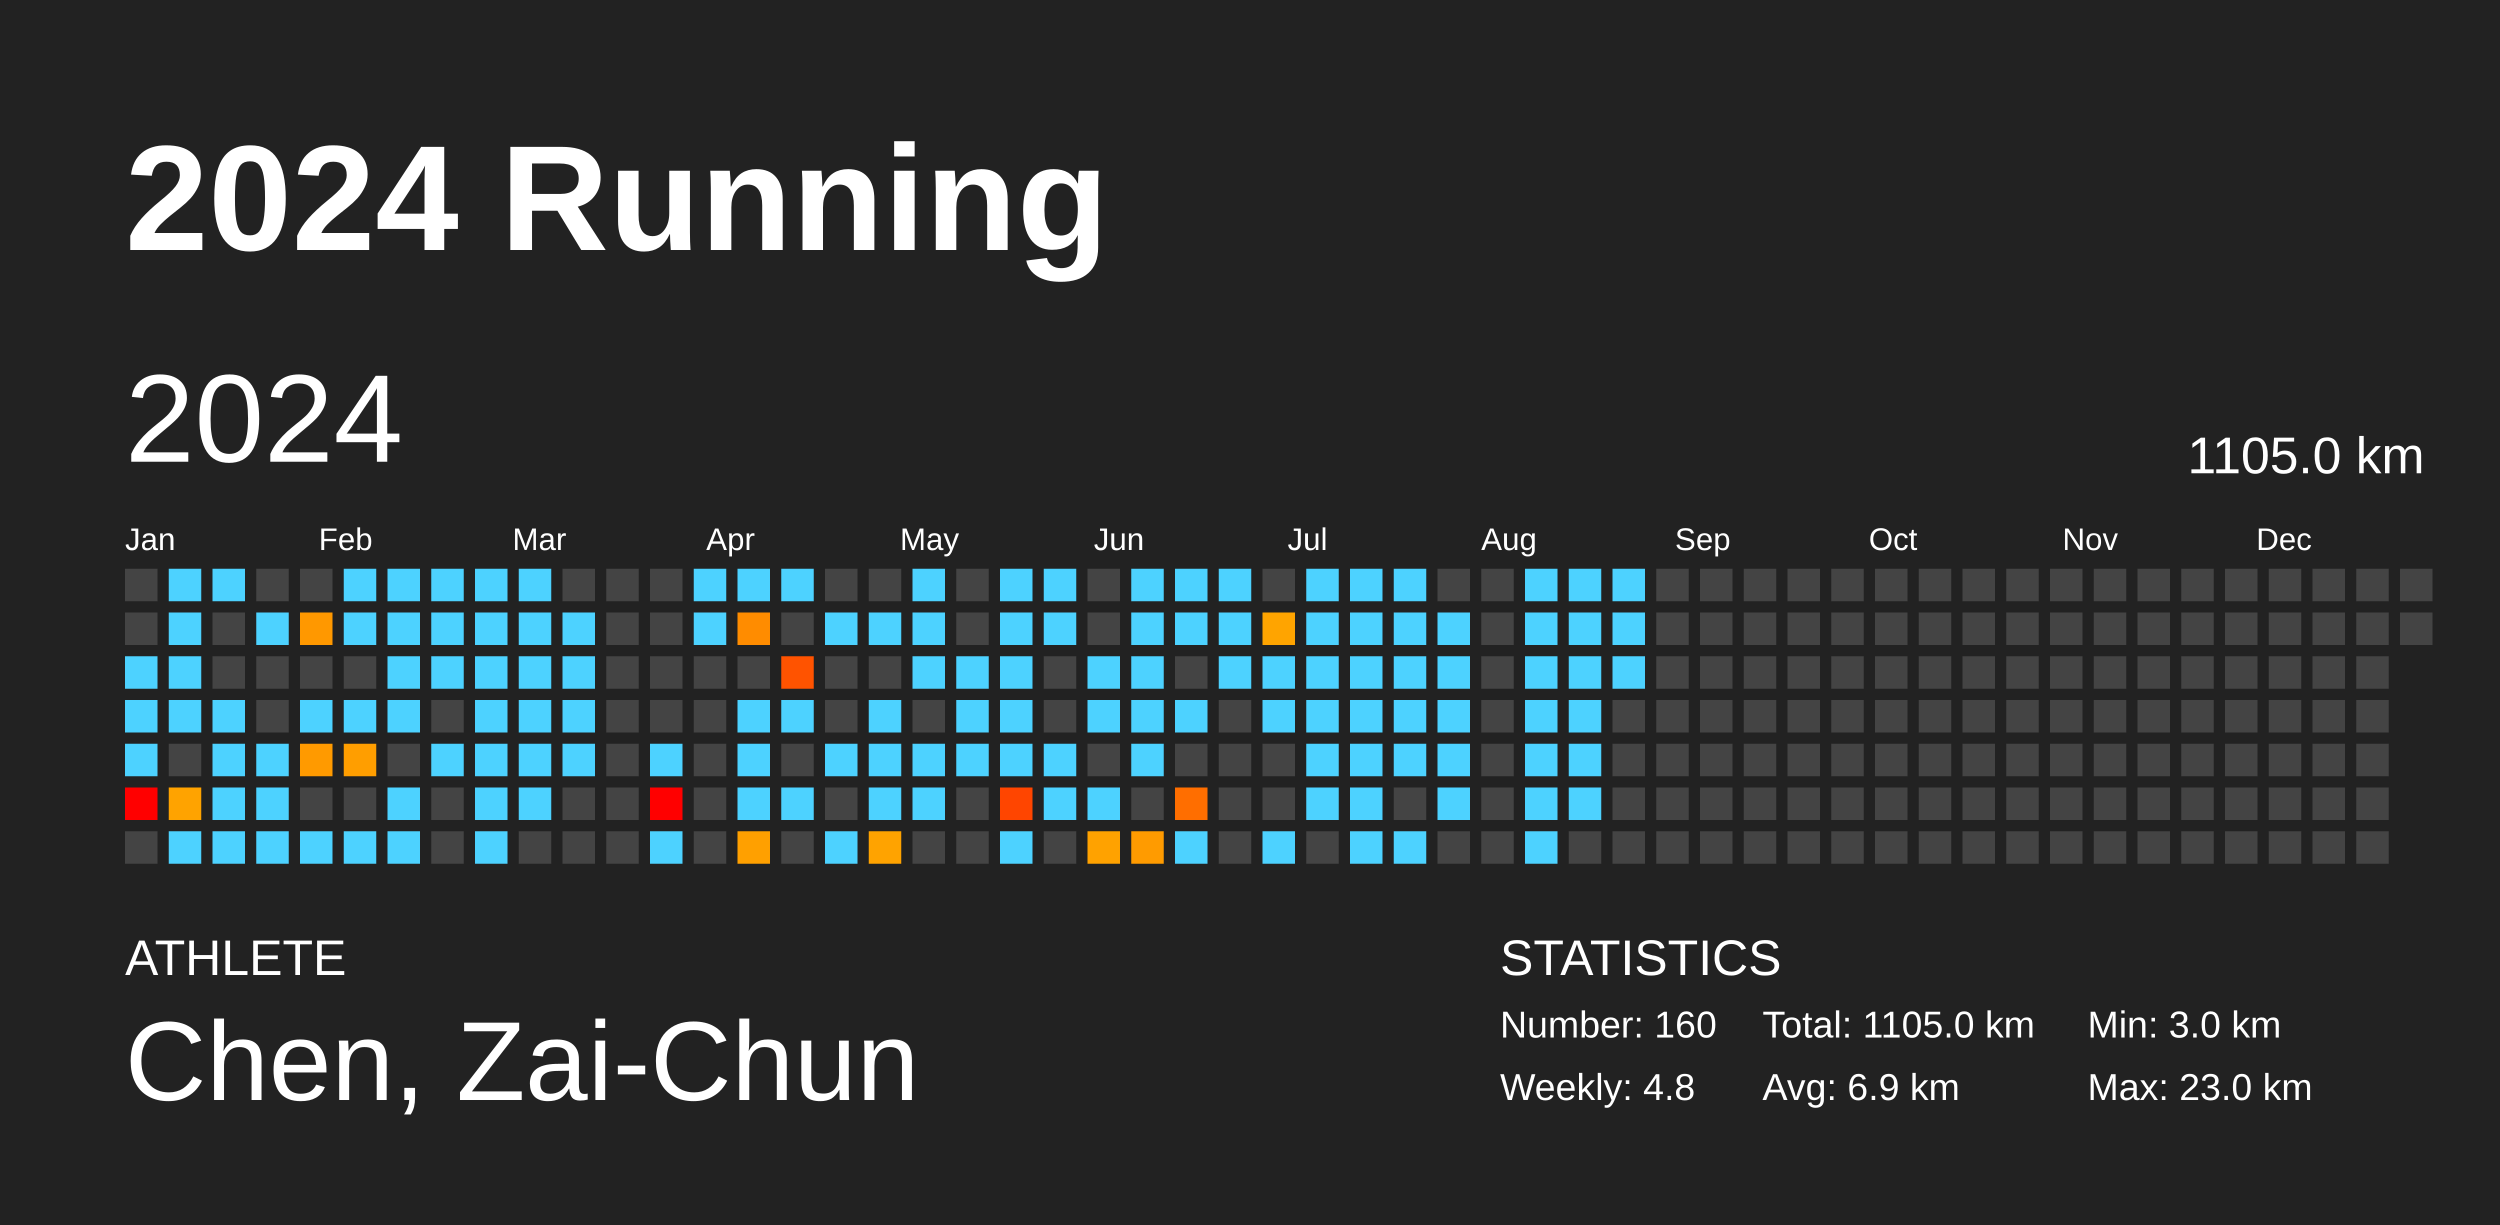
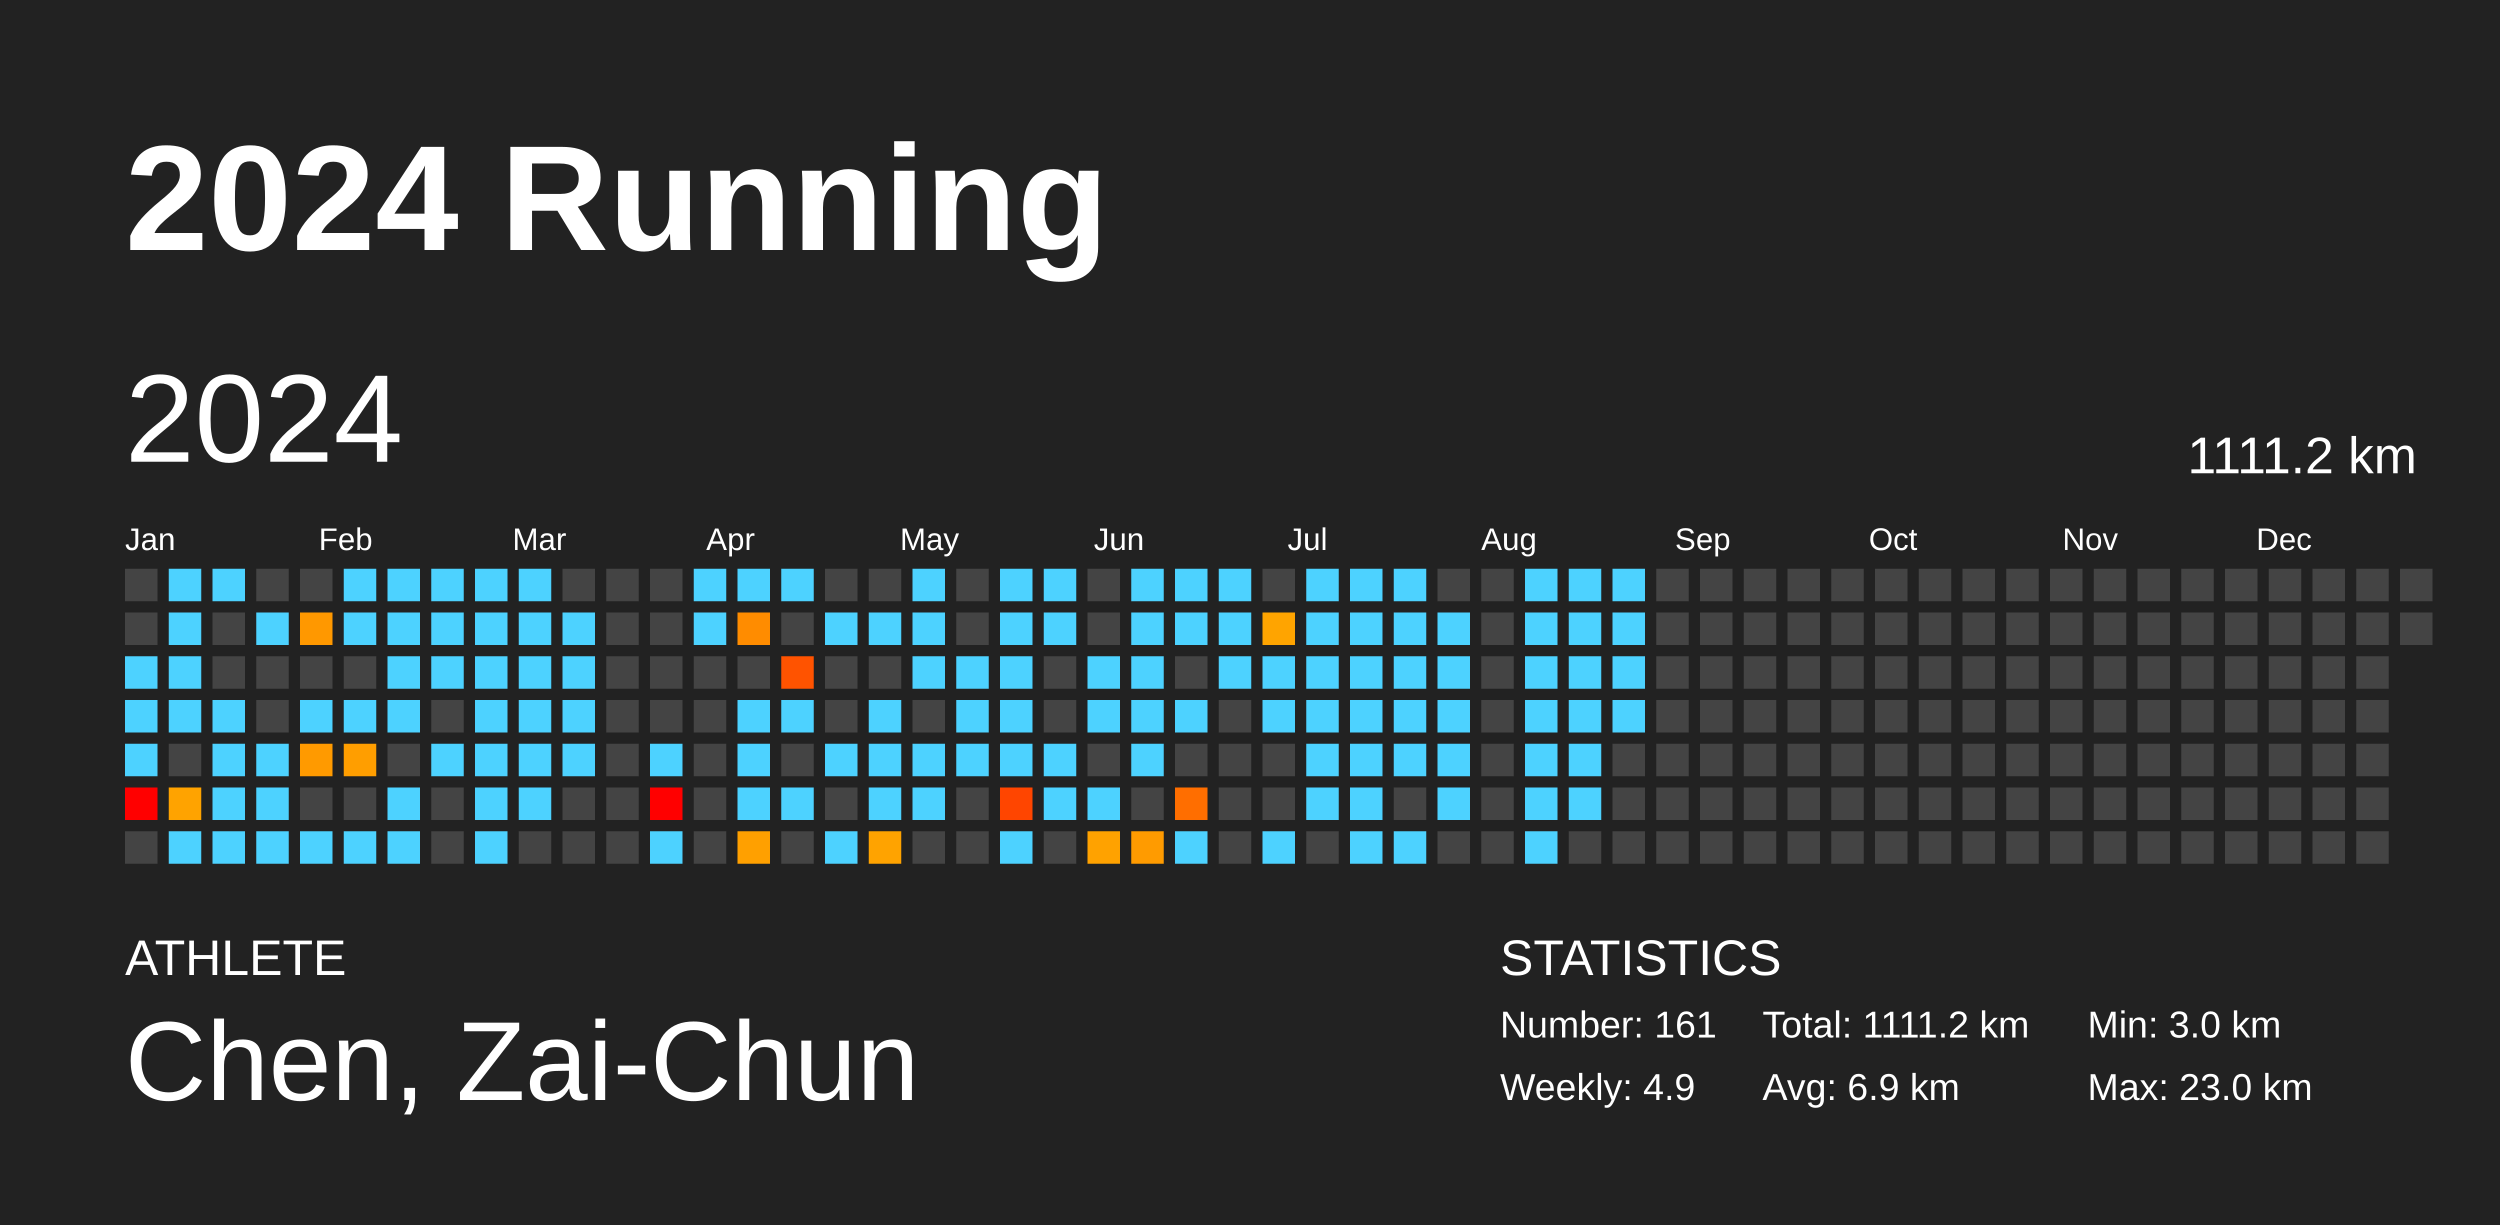
<svg xmlns="http://www.w3.org/2000/svg" baseProfile="full" height="98mm" version="1.1" viewBox="0,0,200,98" width="200mm">
  <defs />
  <rect fill="#222222" height="98" width="200" x="0" y="0" />
  <text fill="#FFFFFF" style="font-size:12px; font-family:Arial; font-weight:bold;" x="10" y="20">2024 Running</text>
  <text fill="#FFFFFF" style="font-size:4px; font-family:Arial" x="10" y="78">ATHLETE</text>
  <text fill="#FFFFFF" style="font-size:9px; font-family:Arial" x="10" y="88">Chen, Zai-Chun</text>
  <text fill="#FFFFFF" style="font-size:4px; font-family:Arial" x="120" y="78">STATISTICS</text>
-   <text fill="#FFFFFF" style="font-size:3px; font-family:Arial" x="120" y="83">Number: 160</text>
-   <text fill="#FFFFFF" style="font-size:3px; font-family:Arial" x="120" y="88">Weekly: 4.8</text>
-   <text fill="#FFFFFF" style="font-size:3px; font-family:Arial" x="141" y="83">Total: 1105.0 km</text>
+   <text fill="#FFFFFF" style="font-size:3px; font-family:Arial" x="120" y="83">Number: 161</text>
+   <text fill="#FFFFFF" style="font-size:3px; font-family:Arial" x="120" y="88">Weekly: 4.9</text>
+   <text fill="#FFFFFF" style="font-size:3px; font-family:Arial" x="141" y="83">Total: 1111.2 km</text>
  <text fill="#FFFFFF" style="font-size:3px; font-family:Arial" x="141" y="88">Avg: 6.9 km</text>
  <text fill="#FFFFFF" style="font-size:3px; font-family:Arial" x="167" y="83">Min: 3.0 km</text>
  <text fill="#FFFFFF" style="font-size:3px; font-family:Arial" x="167" y="88">Max: 23.0 km</text>
  <text dominant-baseline="hanging" fill="#FFFFFF" style="font-size:10.0px; font-family:Arial;" x="10" y="30">2024</text>
-   <text dominant-baseline="hanging" fill="#FFFFFF" style="font-size:4.125px; font-family:Arial;" x="175" y="35">1105.0 km</text>
+   <text dominant-baseline="hanging" fill="#FFFFFF" style="font-size:4.125px; font-family:Arial;" x="175" y="35">1111.2 km</text>
  <text fill="#FFFFFF" style="font-size:2.5px; font-family:Arial" x="10.0" y="44">Jan</text>
  <text fill="#FFFFFF" style="font-size:2.5px; font-family:Arial" x="25.5" y="44">Feb</text>
  <text fill="#FFFFFF" style="font-size:2.5px; font-family:Arial" x="41.0" y="44">Mar</text>
  <text fill="#FFFFFF" style="font-size:2.5px; font-family:Arial" x="56.5" y="44">Apr</text>
  <text fill="#FFFFFF" style="font-size:2.5px; font-family:Arial" x="72.0" y="44">May</text>
  <text fill="#FFFFFF" style="font-size:2.5px; font-family:Arial" x="87.5" y="44">Jun</text>
  <text fill="#FFFFFF" style="font-size:2.5px; font-family:Arial" x="103.0" y="44">Jul</text>
  <text fill="#FFFFFF" style="font-size:2.5px; font-family:Arial" x="118.5" y="44">Aug</text>
  <text fill="#FFFFFF" style="font-size:2.5px; font-family:Arial" x="134.0" y="44">Sep</text>
  <text fill="#FFFFFF" style="font-size:2.5px; font-family:Arial" x="149.5" y="44">Oct</text>
  <text fill="#FFFFFF" style="font-size:2.5px; font-family:Arial" x="165.0" y="44">Nov</text>
  <text fill="#FFFFFF" style="font-size:2.5px; font-family:Arial" x="180.5" y="44">Dec</text>
  <rect fill="#444444" height="2.6" width="2.6" x="10.0" y="45.5" />
  <rect fill="#444444" height="2.6" width="2.6" x="10.0" y="49.0" />
  <rect fill="#4dd2ff" height="2.6" width="2.6" x="10.0" y="52.5" />
  <rect fill="#4dd2ff" height="2.6" width="2.6" x="10.0" y="56.0" />
  <rect fill="#4dd2ff" height="2.6" width="2.6" x="10.0" y="59.5" />
  <rect fill="red" height="2.6" width="2.6" x="10.0" y="63.0" />
  <rect fill="#444444" height="2.6" width="2.6" x="10.0" y="66.5" />
  <rect fill="#4dd2ff" height="2.6" width="2.6" x="13.5" y="45.5" />
  <rect fill="#4dd2ff" height="2.6" width="2.6" x="13.5" y="49.0" />
  <rect fill="#4dd2ff" height="2.6" width="2.6" x="13.5" y="52.5" />
  <rect fill="#4dd2ff" height="2.6" width="2.6" x="13.5" y="56.0" />
  <rect fill="#444444" height="2.6" width="2.6" x="13.5" y="59.5" />
  <rect fill="#ffa300" height="2.6" width="2.6" x="13.5" y="63.0" />
  <rect fill="#4dd2ff" height="2.6" width="2.6" x="13.5" y="66.5" />
  <rect fill="#4dd2ff" height="2.6" width="2.6" x="17.0" y="45.5" />
  <rect fill="#444444" height="2.6" width="2.6" x="17.0" y="49.0" />
  <rect fill="#444444" height="2.6" width="2.6" x="17.0" y="52.5" />
  <rect fill="#4dd2ff" height="2.6" width="2.6" x="17.0" y="56.0" />
  <rect fill="#4dd2ff" height="2.6" width="2.6" x="17.0" y="59.5" />
  <rect fill="#4dd2ff" height="2.6" width="2.6" x="17.0" y="63.0" />
  <rect fill="#4dd2ff" height="2.6" width="2.6" x="17.0" y="66.5" />
  <rect fill="#444444" height="2.6" width="2.6" x="20.5" y="45.5" />
  <rect fill="#4dd2ff" height="2.6" width="2.6" x="20.5" y="49.0" />
  <rect fill="#444444" height="2.6" width="2.6" x="20.5" y="52.5" />
  <rect fill="#444444" height="2.6" width="2.6" x="20.5" y="56.0" />
  <rect fill="#4dd2ff" height="2.6" width="2.6" x="20.5" y="59.5" />
  <rect fill="#4dd2ff" height="2.6" width="2.6" x="20.5" y="63.0" />
  <rect fill="#4dd2ff" height="2.6" width="2.6" x="20.5" y="66.5" />
  <rect fill="#444444" height="2.6" width="2.6" x="24.0" y="45.5" />
  <rect fill="#ff9800" height="2.6" width="2.6" x="24.0" y="49.0" />
  <rect fill="#444444" height="2.6" width="2.6" x="24.0" y="52.5" />
  <rect fill="#4dd2ff" height="2.6" width="2.6" x="24.0" y="56.0" />
  <rect fill="#ff9a00" height="2.6" width="2.6" x="24.0" y="59.5" />
  <rect fill="#444444" height="2.6" width="2.6" x="24.0" y="63.0" />
  <rect fill="#4dd2ff" height="2.6" width="2.6" x="24.0" y="66.5" />
  <rect fill="#4dd2ff" height="2.6" width="2.6" x="27.5" y="45.5" />
  <rect fill="#4dd2ff" height="2.6" width="2.6" x="27.5" y="49.0" />
  <rect fill="#444444" height="2.6" width="2.6" x="27.5" y="52.5" />
  <rect fill="#4dd2ff" height="2.6" width="2.6" x="27.5" y="56.0" />
  <rect fill="#ff9e00" height="2.6" width="2.6" x="27.5" y="59.5" />
  <rect fill="#444444" height="2.6" width="2.6" x="27.5" y="63.0" />
  <rect fill="#4dd2ff" height="2.6" width="2.6" x="27.5" y="66.5" />
  <rect fill="#4dd2ff" height="2.6" width="2.6" x="31.0" y="45.5" />
  <rect fill="#4dd2ff" height="2.6" width="2.6" x="31.0" y="49.0" />
  <rect fill="#4dd2ff" height="2.6" width="2.6" x="31.0" y="52.5" />
  <rect fill="#4dd2ff" height="2.6" width="2.6" x="31.0" y="56.0" />
  <rect fill="#444444" height="2.6" width="2.6" x="31.0" y="59.5" />
  <rect fill="#4dd2ff" height="2.6" width="2.6" x="31.0" y="63.0" />
  <rect fill="#4dd2ff" height="2.6" width="2.6" x="31.0" y="66.5" />
  <rect fill="#4dd2ff" height="2.6" width="2.6" x="34.5" y="45.5" />
  <rect fill="#4dd2ff" height="2.6" width="2.6" x="34.5" y="49.0" />
  <rect fill="#4dd2ff" height="2.6" width="2.6" x="34.5" y="52.5" />
  <rect fill="#444444" height="2.6" width="2.6" x="34.5" y="56.0" />
  <rect fill="#4dd2ff" height="2.6" width="2.6" x="34.5" y="59.5" />
  <rect fill="#444444" height="2.6" width="2.6" x="34.5" y="63.0" />
  <rect fill="#444444" height="2.6" width="2.6" x="34.5" y="66.5" />
  <rect fill="#4dd2ff" height="2.6" width="2.6" x="38.0" y="45.5" />
  <rect fill="#4dd2ff" height="2.6" width="2.6" x="38.0" y="49.0" />
  <rect fill="#4dd2ff" height="2.6" width="2.6" x="38.0" y="52.5" />
  <rect fill="#4dd2ff" height="2.6" width="2.6" x="38.0" y="56.0" />
  <rect fill="#4dd2ff" height="2.6" width="2.6" x="38.0" y="59.5" />
  <rect fill="#4dd2ff" height="2.6" width="2.6" x="38.0" y="63.0" />
  <rect fill="#4dd2ff" height="2.6" width="2.6" x="38.0" y="66.5" />
  <rect fill="#4dd2ff" height="2.6" width="2.6" x="41.5" y="45.5" />
  <rect fill="#4dd2ff" height="2.6" width="2.6" x="41.5" y="49.0" />
  <rect fill="#4dd2ff" height="2.6" width="2.6" x="41.5" y="52.5" />
  <rect fill="#4dd2ff" height="2.6" width="2.6" x="41.5" y="56.0" />
  <rect fill="#4dd2ff" height="2.6" width="2.6" x="41.5" y="59.5" />
  <rect fill="#4dd2ff" height="2.6" width="2.6" x="41.5" y="63.0" />
  <rect fill="#444444" height="2.6" width="2.6" x="41.5" y="66.5" />
  <rect fill="#444444" height="2.6" width="2.6" x="45.0" y="45.5" />
  <rect fill="#4dd2ff" height="2.6" width="2.6" x="45.0" y="49.0" />
  <rect fill="#4dd2ff" height="2.6" width="2.6" x="45.0" y="52.5" />
  <rect fill="#4dd2ff" height="2.6" width="2.6" x="45.0" y="56.0" />
  <rect fill="#4dd2ff" height="2.6" width="2.6" x="45.0" y="59.5" />
  <rect fill="#444444" height="2.6" width="2.6" x="45.0" y="63.0" />
  <rect fill="#444444" height="2.6" width="2.6" x="45.0" y="66.5" />
  <rect fill="#444444" height="2.6" width="2.6" x="48.5" y="45.5" />
  <rect fill="#444444" height="2.6" width="2.6" x="48.5" y="49.0" />
  <rect fill="#444444" height="2.6" width="2.6" x="48.5" y="52.5" />
  <rect fill="#444444" height="2.6" width="2.6" x="48.5" y="56.0" />
  <rect fill="#444444" height="2.6" width="2.6" x="48.5" y="59.5" />
  <rect fill="#444444" height="2.6" width="2.6" x="48.5" y="63.0" />
  <rect fill="#444444" height="2.6" width="2.6" x="48.5" y="66.5" />
  <rect fill="#444444" height="2.6" width="2.6" x="52.0" y="45.5" />
  <rect fill="#444444" height="2.6" width="2.6" x="52.0" y="49.0" />
  <rect fill="#444444" height="2.6" width="2.6" x="52.0" y="52.5" />
  <rect fill="#444444" height="2.6" width="2.6" x="52.0" y="56.0" />
  <rect fill="#4dd2ff" height="2.6" width="2.6" x="52.0" y="59.5" />
  <rect fill="red" height="2.6" width="2.6" x="52.0" y="63.0" />
  <rect fill="#4dd2ff" height="2.6" width="2.6" x="52.0" y="66.5" />
  <rect fill="#4dd2ff" height="2.6" width="2.6" x="55.5" y="45.5" />
  <rect fill="#4dd2ff" height="2.6" width="2.6" x="55.5" y="49.0" />
  <rect fill="#444444" height="2.6" width="2.6" x="55.5" y="52.5" />
  <rect fill="#444444" height="2.6" width="2.6" x="55.5" y="56.0" />
  <rect fill="#444444" height="2.6" width="2.6" x="55.5" y="59.5" />
  <rect fill="#444444" height="2.6" width="2.6" x="55.5" y="63.0" />
  <rect fill="#444444" height="2.6" width="2.6" x="55.5" y="66.5" />
  <rect fill="#4dd2ff" height="2.6" width="2.6" x="59.0" y="45.5" />
  <rect fill="#ff8c00" height="2.6" width="2.6" x="59.0" y="49.0" />
  <rect fill="#444444" height="2.6" width="2.6" x="59.0" y="52.5" />
  <rect fill="#4dd2ff" height="2.6" width="2.6" x="59.0" y="56.0" />
  <rect fill="#4dd2ff" height="2.6" width="2.6" x="59.0" y="59.5" />
  <rect fill="#4dd2ff" height="2.6" width="2.6" x="59.0" y="63.0" />
  <rect fill="#ffa000" height="2.6" width="2.6" x="59.0" y="66.5" />
  <rect fill="#4dd2ff" height="2.6" width="2.6" x="62.5" y="45.5" />
  <rect fill="#444444" height="2.6" width="2.6" x="62.5" y="49.0" />
  <rect fill="#ff5300" height="2.6" width="2.6" x="62.5" y="52.5" />
  <rect fill="#4dd2ff" height="2.6" width="2.6" x="62.5" y="56.0" />
  <rect fill="#444444" height="2.6" width="2.6" x="62.5" y="59.5" />
  <rect fill="#4dd2ff" height="2.6" width="2.6" x="62.5" y="63.0" />
  <rect fill="#444444" height="2.6" width="2.6" x="62.5" y="66.5" />
  <rect fill="#444444" height="2.6" width="2.6" x="66.0" y="45.5" />
  <rect fill="#4dd2ff" height="2.6" width="2.6" x="66.0" y="49.0" />
  <rect fill="#444444" height="2.6" width="2.6" x="66.0" y="52.5" />
  <rect fill="#444444" height="2.6" width="2.6" x="66.0" y="56.0" />
  <rect fill="#4dd2ff" height="2.6" width="2.6" x="66.0" y="59.5" />
  <rect fill="#444444" height="2.6" width="2.6" x="66.0" y="63.0" />
  <rect fill="#4dd2ff" height="2.6" width="2.6" x="66.0" y="66.5" />
  <rect fill="#444444" height="2.6" width="2.6" x="69.5" y="45.5" />
  <rect fill="#4dd2ff" height="2.6" width="2.6" x="69.5" y="49.0" />
  <rect fill="#444444" height="2.6" width="2.6" x="69.5" y="52.5" />
  <rect fill="#4dd2ff" height="2.6" width="2.6" x="69.5" y="56.0" />
  <rect fill="#4dd2ff" height="2.6" width="2.6" x="69.5" y="59.5" />
  <rect fill="#4dd2ff" height="2.6" width="2.6" x="69.5" y="63.0" />
  <rect fill="#ffa300" height="2.6" width="2.6" x="69.5" y="66.5" />
  <rect fill="#4dd2ff" height="2.6" width="2.6" x="73.0" y="45.5" />
  <rect fill="#4dd2ff" height="2.6" width="2.6" x="73.0" y="49.0" />
  <rect fill="#4dd2ff" height="2.6" width="2.6" x="73.0" y="52.5" />
  <rect fill="#444444" height="2.6" width="2.6" x="73.0" y="56.0" />
  <rect fill="#4dd2ff" height="2.6" width="2.6" x="73.0" y="59.5" />
  <rect fill="#4dd2ff" height="2.6" width="2.6" x="73.0" y="63.0" />
  <rect fill="#444444" height="2.6" width="2.6" x="73.0" y="66.5" />
  <rect fill="#444444" height="2.6" width="2.6" x="76.5" y="45.5" />
  <rect fill="#444444" height="2.6" width="2.6" x="76.5" y="49.0" />
  <rect fill="#4dd2ff" height="2.6" width="2.6" x="76.5" y="52.5" />
  <rect fill="#4dd2ff" height="2.6" width="2.6" x="76.5" y="56.0" />
  <rect fill="#4dd2ff" height="2.6" width="2.6" x="76.5" y="59.5" />
  <rect fill="#444444" height="2.6" width="2.6" x="76.5" y="63.0" />
  <rect fill="#444444" height="2.6" width="2.6" x="76.5" y="66.5" />
  <rect fill="#4dd2ff" height="2.6" width="2.6" x="80.0" y="45.5" />
  <rect fill="#4dd2ff" height="2.6" width="2.6" x="80.0" y="49.0" />
  <rect fill="#4dd2ff" height="2.6" width="2.6" x="80.0" y="52.5" />
  <rect fill="#4dd2ff" height="2.6" width="2.6" x="80.0" y="56.0" />
  <rect fill="#4dd2ff" height="2.6" width="2.6" x="80.0" y="59.5" />
  <rect fill="#ff4500" height="2.6" width="2.6" x="80.0" y="63.0" />
  <rect fill="#4dd2ff" height="2.6" width="2.6" x="80.0" y="66.5" />
  <rect fill="#4dd2ff" height="2.6" width="2.6" x="83.5" y="45.5" />
  <rect fill="#4dd2ff" height="2.6" width="2.6" x="83.5" y="49.0" />
  <rect fill="#444444" height="2.6" width="2.6" x="83.5" y="52.5" />
  <rect fill="#444444" height="2.6" width="2.6" x="83.5" y="56.0" />
  <rect fill="#4dd2ff" height="2.6" width="2.6" x="83.5" y="59.5" />
  <rect fill="#4dd2ff" height="2.6" width="2.6" x="83.5" y="63.0" />
  <rect fill="#444444" height="2.6" width="2.6" x="83.5" y="66.5" />
  <rect fill="#444444" height="2.6" width="2.6" x="87.0" y="45.5" />
  <rect fill="#444444" height="2.6" width="2.6" x="87.0" y="49.0" />
  <rect fill="#4dd2ff" height="2.6" width="2.6" x="87.0" y="52.5" />
  <rect fill="#4dd2ff" height="2.6" width="2.6" x="87.0" y="56.0" />
  <rect fill="#444444" height="2.6" width="2.6" x="87.0" y="59.5" />
  <rect fill="#4dd2ff" height="2.6" width="2.6" x="87.0" y="63.0" />
  <rect fill="#ffa200" height="2.6" width="2.6" x="87.0" y="66.5" />
  <rect fill="#4dd2ff" height="2.6" width="2.6" x="90.5" y="45.5" />
  <rect fill="#4dd2ff" height="2.6" width="2.6" x="90.5" y="49.0" />
  <rect fill="#4dd2ff" height="2.6" width="2.6" x="90.5" y="52.5" />
  <rect fill="#4dd2ff" height="2.6" width="2.6" x="90.5" y="56.0" />
  <rect fill="#4dd2ff" height="2.6" width="2.6" x="90.5" y="59.5" />
  <rect fill="#444444" height="2.6" width="2.6" x="90.5" y="63.0" />
  <rect fill="#ff9b00" height="2.6" width="2.6" x="90.5" y="66.5" />
  <rect fill="#4dd2ff" height="2.6" width="2.6" x="94.0" y="45.5" />
  <rect fill="#4dd2ff" height="2.6" width="2.6" x="94.0" y="49.0" />
  <rect fill="#444444" height="2.6" width="2.6" x="94.0" y="52.5" />
  <rect fill="#4dd2ff" height="2.6" width="2.6" x="94.0" y="56.0" />
  <rect fill="#444444" height="2.6" width="2.6" x="94.0" y="59.5" />
  <rect fill="#ff6e00" height="2.6" width="2.6" x="94.0" y="63.0" />
  <rect fill="#4dd2ff" height="2.6" width="2.6" x="94.0" y="66.5" />
  <rect fill="#4dd2ff" height="2.6" width="2.6" x="97.5" y="45.5" />
  <rect fill="#4dd2ff" height="2.6" width="2.6" x="97.5" y="49.0" />
  <rect fill="#4dd2ff" height="2.6" width="2.6" x="97.5" y="52.5" />
  <rect fill="#444444" height="2.6" width="2.6" x="97.5" y="56.0" />
  <rect fill="#444444" height="2.6" width="2.6" x="97.5" y="59.5" />
  <rect fill="#444444" height="2.6" width="2.6" x="97.5" y="63.0" />
  <rect fill="#444444" height="2.6" width="2.6" x="97.5" y="66.5" />
  <rect fill="#444444" height="2.6" width="2.6" x="101.0" y="45.5" />
  <rect fill="#ffa400" height="2.6" width="2.6" x="101.0" y="49.0" />
  <rect fill="#4dd2ff" height="2.6" width="2.6" x="101.0" y="52.5" />
  <rect fill="#4dd2ff" height="2.6" width="2.6" x="101.0" y="56.0" />
  <rect fill="#444444" height="2.6" width="2.6" x="101.0" y="59.5" />
  <rect fill="#444444" height="2.6" width="2.6" x="101.0" y="63.0" />
  <rect fill="#4dd2ff" height="2.6" width="2.6" x="101.0" y="66.5" />
  <rect fill="#4dd2ff" height="2.6" width="2.6" x="104.5" y="45.5" />
  <rect fill="#4dd2ff" height="2.6" width="2.6" x="104.5" y="49.0" />
  <rect fill="#4dd2ff" height="2.6" width="2.6" x="104.5" y="52.5" />
  <rect fill="#4dd2ff" height="2.6" width="2.6" x="104.5" y="56.0" />
  <rect fill="#4dd2ff" height="2.6" width="2.6" x="104.5" y="59.5" />
  <rect fill="#4dd2ff" height="2.6" width="2.6" x="104.5" y="63.0" />
  <rect fill="#444444" height="2.6" width="2.6" x="104.5" y="66.5" />
  <rect fill="#4dd2ff" height="2.6" width="2.6" x="108.0" y="45.5" />
  <rect fill="#4dd2ff" height="2.6" width="2.6" x="108.0" y="49.0" />
  <rect fill="#4dd2ff" height="2.6" width="2.6" x="108.0" y="52.5" />
  <rect fill="#4dd2ff" height="2.6" width="2.6" x="108.0" y="56.0" />
  <rect fill="#4dd2ff" height="2.6" width="2.6" x="108.0" y="59.5" />
  <rect fill="#4dd2ff" height="2.6" width="2.6" x="108.0" y="63.0" />
  <rect fill="#4dd2ff" height="2.6" width="2.6" x="108.0" y="66.5" />
  <rect fill="#4dd2ff" height="2.6" width="2.6" x="111.5" y="45.5" />
  <rect fill="#4dd2ff" height="2.6" width="2.6" x="111.5" y="49.0" />
  <rect fill="#4dd2ff" height="2.6" width="2.6" x="111.5" y="52.5" />
  <rect fill="#4dd2ff" height="2.6" width="2.6" x="111.5" y="56.0" />
  <rect fill="#4dd2ff" height="2.6" width="2.6" x="111.5" y="59.5" />
  <rect fill="#444444" height="2.6" width="2.6" x="111.5" y="63.0" />
  <rect fill="#4dd2ff" height="2.6" width="2.6" x="111.5" y="66.5" />
  <rect fill="#444444" height="2.6" width="2.6" x="115.0" y="45.5" />
  <rect fill="#4dd2ff" height="2.6" width="2.6" x="115.0" y="49.0" />
  <rect fill="#4dd2ff" height="2.6" width="2.6" x="115.0" y="52.5" />
  <rect fill="#4dd2ff" height="2.6" width="2.6" x="115.0" y="56.0" />
  <rect fill="#4dd2ff" height="2.6" width="2.6" x="115.0" y="59.5" />
  <rect fill="#4dd2ff" height="2.6" width="2.6" x="115.0" y="63.0" />
  <rect fill="#444444" height="2.6" width="2.6" x="115.0" y="66.5" />
  <rect fill="#444444" height="2.6" width="2.6" x="118.5" y="45.5" />
  <rect fill="#444444" height="2.6" width="2.6" x="118.5" y="49.0" />
  <rect fill="#444444" height="2.6" width="2.6" x="118.5" y="52.5" />
  <rect fill="#444444" height="2.6" width="2.6" x="118.5" y="56.0" />
  <rect fill="#444444" height="2.6" width="2.6" x="118.5" y="59.5" />
  <rect fill="#444444" height="2.6" width="2.6" x="118.5" y="63.0" />
  <rect fill="#444444" height="2.6" width="2.6" x="118.5" y="66.5" />
  <rect fill="#4dd2ff" height="2.6" width="2.6" x="122.0" y="45.5" />
  <rect fill="#4dd2ff" height="2.6" width="2.6" x="122.0" y="49.0" />
  <rect fill="#4dd2ff" height="2.6" width="2.6" x="122.0" y="52.5" />
  <rect fill="#4dd2ff" height="2.6" width="2.6" x="122.0" y="56.0" />
  <rect fill="#4dd2ff" height="2.6" width="2.6" x="122.0" y="59.5" />
  <rect fill="#4dd2ff" height="2.6" width="2.6" x="122.0" y="63.0" />
  <rect fill="#4dd2ff" height="2.6" width="2.6" x="122.0" y="66.5" />
  <rect fill="#4dd2ff" height="2.6" width="2.6" x="125.5" y="45.5" />
  <rect fill="#4dd2ff" height="2.6" width="2.6" x="125.5" y="49.0" />
  <rect fill="#4dd2ff" height="2.6" width="2.6" x="125.5" y="52.5" />
  <rect fill="#4dd2ff" height="2.6" width="2.6" x="125.5" y="56.0" />
  <rect fill="#4dd2ff" height="2.6" width="2.6" x="125.5" y="59.5" />
  <rect fill="#4dd2ff" height="2.6" width="2.6" x="125.5" y="63.0" />
  <rect fill="#444444" height="2.6" width="2.6" x="125.5" y="66.5" />
  <rect fill="#4dd2ff" height="2.6" width="2.6" x="129.0" y="45.5" />
  <rect fill="#4dd2ff" height="2.6" width="2.6" x="129.0" y="49.0" />
  <rect fill="#4dd2ff" height="2.6" width="2.6" x="129.0" y="52.5" />
-   <rect fill="#444444" height="2.6" width="2.6" x="129.0" y="56.0" />
+   <rect fill="#4dd2ff" height="2.6" width="2.6" x="129.0" y="56.0" />
  <rect fill="#444444" height="2.6" width="2.6" x="129.0" y="59.5" />
  <rect fill="#444444" height="2.6" width="2.6" x="129.0" y="63.0" />
  <rect fill="#444444" height="2.6" width="2.6" x="129.0" y="66.5" />
  <rect fill="#444444" height="2.6" width="2.6" x="132.5" y="45.5" />
  <rect fill="#444444" height="2.6" width="2.6" x="132.5" y="49.0" />
  <rect fill="#444444" height="2.6" width="2.6" x="132.5" y="52.5" />
  <rect fill="#444444" height="2.6" width="2.6" x="132.5" y="56.0" />
  <rect fill="#444444" height="2.6" width="2.6" x="132.5" y="59.5" />
  <rect fill="#444444" height="2.6" width="2.6" x="132.5" y="63.0" />
  <rect fill="#444444" height="2.6" width="2.6" x="132.5" y="66.5" />
  <rect fill="#444444" height="2.6" width="2.6" x="136.0" y="45.5" />
  <rect fill="#444444" height="2.6" width="2.6" x="136.0" y="49.0" />
  <rect fill="#444444" height="2.6" width="2.6" x="136.0" y="52.5" />
  <rect fill="#444444" height="2.6" width="2.6" x="136.0" y="56.0" />
  <rect fill="#444444" height="2.6" width="2.6" x="136.0" y="59.5" />
  <rect fill="#444444" height="2.6" width="2.6" x="136.0" y="63.0" />
  <rect fill="#444444" height="2.6" width="2.6" x="136.0" y="66.5" />
  <rect fill="#444444" height="2.6" width="2.6" x="139.5" y="45.5" />
  <rect fill="#444444" height="2.6" width="2.6" x="139.5" y="49.0" />
  <rect fill="#444444" height="2.6" width="2.6" x="139.5" y="52.5" />
  <rect fill="#444444" height="2.6" width="2.6" x="139.5" y="56.0" />
  <rect fill="#444444" height="2.6" width="2.6" x="139.5" y="59.5" />
  <rect fill="#444444" height="2.6" width="2.6" x="139.5" y="63.0" />
  <rect fill="#444444" height="2.6" width="2.6" x="139.5" y="66.5" />
  <rect fill="#444444" height="2.6" width="2.6" x="143.0" y="45.5" />
  <rect fill="#444444" height="2.6" width="2.6" x="143.0" y="49.0" />
  <rect fill="#444444" height="2.6" width="2.6" x="143.0" y="52.5" />
  <rect fill="#444444" height="2.6" width="2.6" x="143.0" y="56.0" />
  <rect fill="#444444" height="2.6" width="2.6" x="143.0" y="59.5" />
  <rect fill="#444444" height="2.6" width="2.6" x="143.0" y="63.0" />
  <rect fill="#444444" height="2.6" width="2.6" x="143.0" y="66.5" />
  <rect fill="#444444" height="2.6" width="2.6" x="146.5" y="45.5" />
  <rect fill="#444444" height="2.6" width="2.6" x="146.5" y="49.0" />
  <rect fill="#444444" height="2.6" width="2.6" x="146.5" y="52.5" />
  <rect fill="#444444" height="2.6" width="2.6" x="146.5" y="56.0" />
  <rect fill="#444444" height="2.6" width="2.6" x="146.5" y="59.5" />
  <rect fill="#444444" height="2.6" width="2.6" x="146.5" y="63.0" />
  <rect fill="#444444" height="2.6" width="2.6" x="146.5" y="66.5" />
  <rect fill="#444444" height="2.6" width="2.6" x="150.0" y="45.5" />
  <rect fill="#444444" height="2.6" width="2.6" x="150.0" y="49.0" />
  <rect fill="#444444" height="2.6" width="2.6" x="150.0" y="52.5" />
  <rect fill="#444444" height="2.6" width="2.6" x="150.0" y="56.0" />
  <rect fill="#444444" height="2.6" width="2.6" x="150.0" y="59.5" />
  <rect fill="#444444" height="2.6" width="2.6" x="150.0" y="63.0" />
  <rect fill="#444444" height="2.6" width="2.6" x="150.0" y="66.5" />
  <rect fill="#444444" height="2.6" width="2.6" x="153.5" y="45.5" />
  <rect fill="#444444" height="2.6" width="2.6" x="153.5" y="49.0" />
  <rect fill="#444444" height="2.6" width="2.6" x="153.5" y="52.5" />
  <rect fill="#444444" height="2.6" width="2.6" x="153.5" y="56.0" />
  <rect fill="#444444" height="2.6" width="2.6" x="153.5" y="59.5" />
  <rect fill="#444444" height="2.6" width="2.6" x="153.5" y="63.0" />
  <rect fill="#444444" height="2.6" width="2.6" x="153.5" y="66.5" />
  <rect fill="#444444" height="2.6" width="2.6" x="157.0" y="45.5" />
  <rect fill="#444444" height="2.6" width="2.6" x="157.0" y="49.0" />
  <rect fill="#444444" height="2.6" width="2.6" x="157.0" y="52.5" />
  <rect fill="#444444" height="2.6" width="2.6" x="157.0" y="56.0" />
  <rect fill="#444444" height="2.6" width="2.6" x="157.0" y="59.5" />
  <rect fill="#444444" height="2.6" width="2.6" x="157.0" y="63.0" />
  <rect fill="#444444" height="2.6" width="2.6" x="157.0" y="66.5" />
  <rect fill="#444444" height="2.6" width="2.6" x="160.5" y="45.5" />
  <rect fill="#444444" height="2.6" width="2.6" x="160.5" y="49.0" />
  <rect fill="#444444" height="2.6" width="2.6" x="160.5" y="52.5" />
  <rect fill="#444444" height="2.6" width="2.6" x="160.5" y="56.0" />
  <rect fill="#444444" height="2.6" width="2.6" x="160.5" y="59.5" />
  <rect fill="#444444" height="2.6" width="2.6" x="160.5" y="63.0" />
  <rect fill="#444444" height="2.6" width="2.6" x="160.5" y="66.5" />
  <rect fill="#444444" height="2.6" width="2.6" x="164.0" y="45.5" />
  <rect fill="#444444" height="2.6" width="2.6" x="164.0" y="49.0" />
  <rect fill="#444444" height="2.6" width="2.6" x="164.0" y="52.5" />
  <rect fill="#444444" height="2.6" width="2.6" x="164.0" y="56.0" />
  <rect fill="#444444" height="2.6" width="2.6" x="164.0" y="59.5" />
  <rect fill="#444444" height="2.6" width="2.6" x="164.0" y="63.0" />
  <rect fill="#444444" height="2.6" width="2.6" x="164.0" y="66.5" />
  <rect fill="#444444" height="2.6" width="2.6" x="167.5" y="45.5" />
  <rect fill="#444444" height="2.6" width="2.6" x="167.5" y="49.0" />
  <rect fill="#444444" height="2.6" width="2.6" x="167.5" y="52.5" />
  <rect fill="#444444" height="2.6" width="2.6" x="167.5" y="56.0" />
  <rect fill="#444444" height="2.6" width="2.6" x="167.5" y="59.5" />
  <rect fill="#444444" height="2.6" width="2.6" x="167.5" y="63.0" />
  <rect fill="#444444" height="2.6" width="2.6" x="167.5" y="66.5" />
  <rect fill="#444444" height="2.6" width="2.6" x="171.0" y="45.5" />
  <rect fill="#444444" height="2.6" width="2.6" x="171.0" y="49.0" />
  <rect fill="#444444" height="2.6" width="2.6" x="171.0" y="52.5" />
  <rect fill="#444444" height="2.6" width="2.6" x="171.0" y="56.0" />
  <rect fill="#444444" height="2.6" width="2.6" x="171.0" y="59.5" />
  <rect fill="#444444" height="2.6" width="2.6" x="171.0" y="63.0" />
  <rect fill="#444444" height="2.6" width="2.6" x="171.0" y="66.5" />
  <rect fill="#444444" height="2.6" width="2.6" x="174.5" y="45.5" />
  <rect fill="#444444" height="2.6" width="2.6" x="174.5" y="49.0" />
  <rect fill="#444444" height="2.6" width="2.6" x="174.5" y="52.5" />
  <rect fill="#444444" height="2.6" width="2.6" x="174.5" y="56.0" />
  <rect fill="#444444" height="2.6" width="2.6" x="174.5" y="59.5" />
  <rect fill="#444444" height="2.6" width="2.6" x="174.5" y="63.0" />
  <rect fill="#444444" height="2.6" width="2.6" x="174.5" y="66.5" />
  <rect fill="#444444" height="2.6" width="2.6" x="178.0" y="45.5" />
  <rect fill="#444444" height="2.6" width="2.6" x="178.0" y="49.0" />
  <rect fill="#444444" height="2.6" width="2.6" x="178.0" y="52.5" />
  <rect fill="#444444" height="2.6" width="2.6" x="178.0" y="56.0" />
  <rect fill="#444444" height="2.6" width="2.6" x="178.0" y="59.5" />
  <rect fill="#444444" height="2.6" width="2.6" x="178.0" y="63.0" />
  <rect fill="#444444" height="2.6" width="2.6" x="178.0" y="66.5" />
  <rect fill="#444444" height="2.6" width="2.6" x="181.5" y="45.5" />
  <rect fill="#444444" height="2.6" width="2.6" x="181.5" y="49.0" />
  <rect fill="#444444" height="2.6" width="2.6" x="181.5" y="52.5" />
  <rect fill="#444444" height="2.6" width="2.6" x="181.5" y="56.0" />
  <rect fill="#444444" height="2.6" width="2.6" x="181.5" y="59.5" />
  <rect fill="#444444" height="2.6" width="2.6" x="181.5" y="63.0" />
  <rect fill="#444444" height="2.6" width="2.6" x="181.5" y="66.5" />
  <rect fill="#444444" height="2.6" width="2.6" x="185.0" y="45.5" />
  <rect fill="#444444" height="2.6" width="2.6" x="185.0" y="49.0" />
  <rect fill="#444444" height="2.6" width="2.6" x="185.0" y="52.5" />
  <rect fill="#444444" height="2.6" width="2.6" x="185.0" y="56.0" />
  <rect fill="#444444" height="2.6" width="2.6" x="185.0" y="59.5" />
  <rect fill="#444444" height="2.6" width="2.6" x="185.0" y="63.0" />
  <rect fill="#444444" height="2.6" width="2.6" x="185.0" y="66.5" />
  <rect fill="#444444" height="2.6" width="2.6" x="188.5" y="45.5" />
  <rect fill="#444444" height="2.6" width="2.6" x="188.5" y="49.0" />
  <rect fill="#444444" height="2.6" width="2.6" x="188.5" y="52.5" />
  <rect fill="#444444" height="2.6" width="2.6" x="188.5" y="56.0" />
  <rect fill="#444444" height="2.6" width="2.6" x="188.5" y="59.5" />
  <rect fill="#444444" height="2.6" width="2.6" x="188.5" y="63.0" />
  <rect fill="#444444" height="2.6" width="2.6" x="188.5" y="66.5" />
  <rect fill="#444444" height="2.6" width="2.6" x="192.0" y="45.5" />
  <rect fill="#444444" height="2.6" width="2.6" x="192.0" y="49.0" />
</svg>
